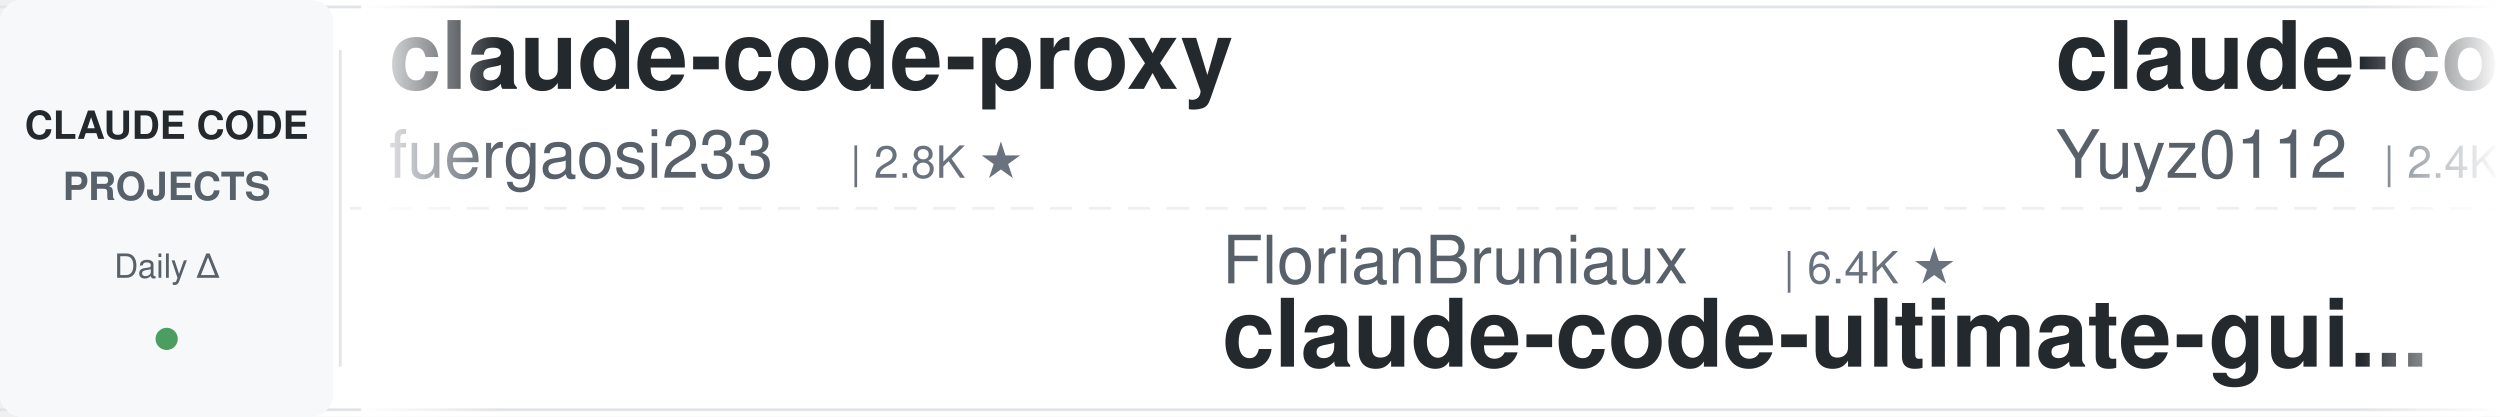
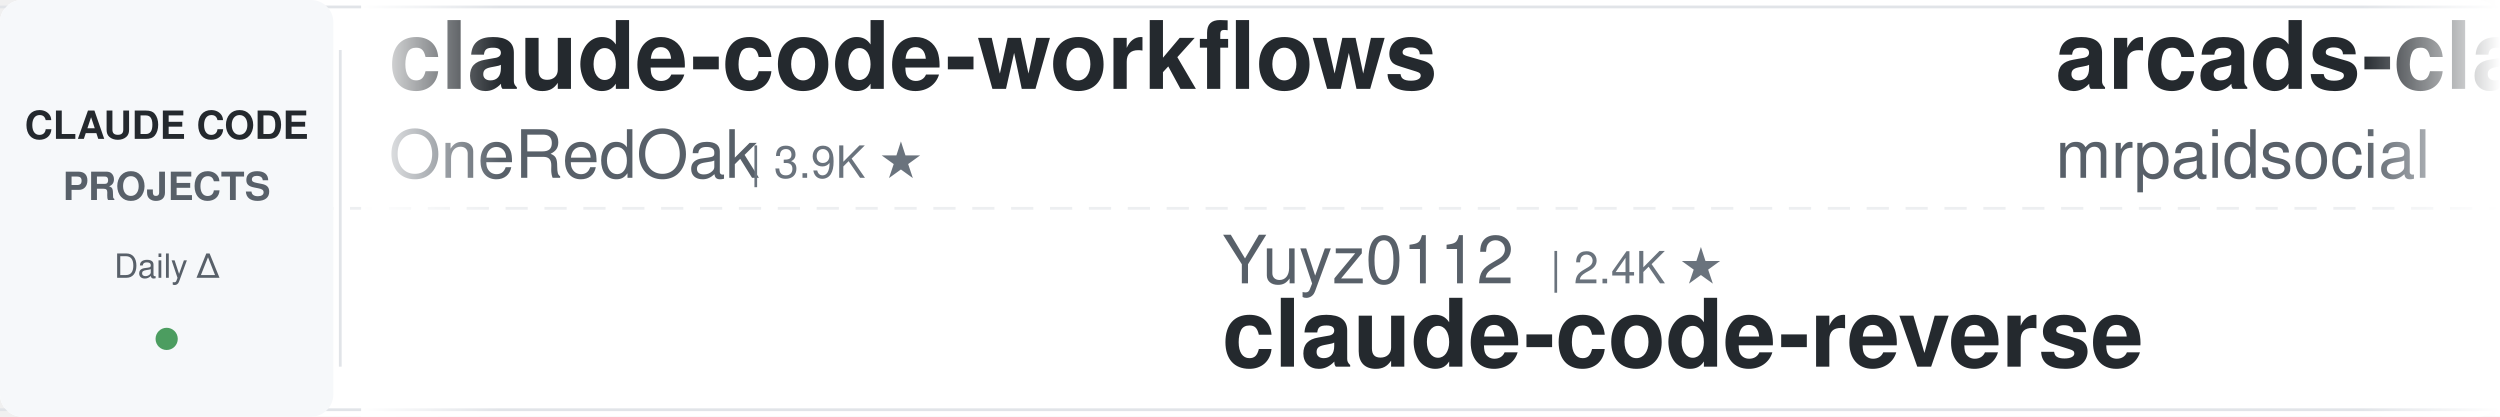
<svg xmlns="http://www.w3.org/2000/svg" width="900" height="150">
  <defs>
    <linearGradient id="leftFade" x1="0%" y1="0%" x2="100%" y2="0%">
      <stop offset="0%" style="stop-color:#ffffff;stop-opacity:1" />
      <stop offset="100%" style="stop-color:#ffffff;stop-opacity:0" />
    </linearGradient>
    <linearGradient id="rightFade" x1="0%" y1="0%" x2="100%" y2="0%">
      <stop offset="0%" style="stop-color:#ffffff;stop-opacity:0" />
      <stop offset="100%" style="stop-color:#ffffff;stop-opacity:1" />
    </linearGradient>
  </defs>
  <rect width="900" height="150" fill="#ffffff" rx="8" />
  <rect x="0" y="2" width="900" height="1" fill="#e1e4e8" />
  <rect x="0" y="147" width="900" height="1" fill="#e1e4e8" />
  <line x1="0" y1="75" x2="900" y2="75" stroke="#e1e4e8" stroke-width="1" stroke-dasharray="8 6" opacity="0.6" />
  <rect x="0" y="0" width="120" height="150" fill="#f6f8fa" rx="8" />
  <text x="60" y="50" font-family="-apple-system, BlinkMacSystemFont, 'Segoe UI', Helvetica, Arial, sans-serif" font-size="14" font-weight="600" fill="#24292e" text-anchor="middle">CLAUDE CODE</text>
  <text x="60" y="72" font-family="-apple-system, BlinkMacSystemFont, 'Segoe UI', Helvetica, Arial, sans-serif" font-size="14" font-weight="600" fill="#586069" text-anchor="middle">PROJECTS</text>
  <text x="60" y="100" font-family="-apple-system, BlinkMacSystemFont, 'Segoe UI', Helvetica, Arial, sans-serif" font-size="12" font-weight="500" fill="#586069" text-anchor="middle">Daily Δ</text>
  <circle cx="60" cy="122" r="4" fill="#22863a" opacity="0.8" />
  <rect x="122" y="18" width="1" height="114" fill="#e1e4e8" />
  <clipPath id="tickerClip">
    <rect x="130" y="0" width="770" height="150" />
  </clipPath>
  <g clip-path="url(#tickerClip)">
    <g id="tickerItems">
      <animateTransform attributeName="transform" attributeType="XML" type="translate" from="0 0" to="-3000 0" dur="54s" repeatCount="indefinite" />
      <g transform="translate(0, 0)">
-         <text x="140" y="32" font-family="-apple-system, BlinkMacSystemFont, 'Segoe UI', Helvetica, Arial, sans-serif" font-size="34" font-weight="600" fill="#24292e">claude-code-proxy</text>
-         <text x="140" y="64" font-family="-apple-system, BlinkMacSystemFont, 'Segoe UI', Helvetica, Arial, sans-serif" font-size="24" font-weight="400" fill="#586069">fuergaosi233</text>
-         <text x="306" y="64" font-family="-apple-system, BlinkMacSystemFont, 'Segoe UI', Helvetica, Arial, sans-serif" font-size="16" font-weight="500" fill="#6a737d">| 2.8K ★</text>
+         <text x="140" y="32" font-family="-apple-system, BlinkMacSystemFont, 'Segoe UI', Helvetica, Arial, sans-serif" font-size="34" font-weight="600" fill="#24292e">claude-code-workflows</text>
+         <text x="140" y="64" font-family="-apple-system, BlinkMacSystemFont, 'Segoe UI', Helvetica, Arial, sans-serif" font-size="24" font-weight="400" fill="#586069">OneRedOak</text>
+         <text x="270" y="64" font-family="-apple-system, BlinkMacSystemFont, 'Segoe UI', Helvetica, Arial, sans-serif" font-size="16" font-weight="500" fill="#6a737d">| 3.9K ★</text>
      </g>
      <g transform="translate(300, 0)">
-         <text x="140" y="102" font-family="-apple-system, BlinkMacSystemFont, 'Segoe UI', Helvetica, Arial, sans-serif" font-size="24" font-weight="400" fill="#586069">FlorianBruniaux</text>
-         <text x="342" y="102" font-family="-apple-system, BlinkMacSystemFont, 'Segoe UI', Helvetica, Arial, sans-serif" font-size="16" font-weight="500" fill="#6a737d">| 6.4K ★</text>
-         <text x="140" y="132" font-family="-apple-system, BlinkMacSystemFont, 'Segoe UI', Helvetica, Arial, sans-serif" font-size="34" font-weight="600" fill="#24292e">claude-code-ultimate-gui...</text>
+         <text x="140" y="102" font-family="-apple-system, BlinkMacSystemFont, 'Segoe UI', Helvetica, Arial, sans-serif" font-size="24" font-weight="400" fill="#586069">Yuyz0112</text>
+         <text x="258" y="102" font-family="-apple-system, BlinkMacSystemFont, 'Segoe UI', Helvetica, Arial, sans-serif" font-size="16" font-weight="500" fill="#6a737d">| 2.4K ★</text>
+         <text x="140" y="132" font-family="-apple-system, BlinkMacSystemFont, 'Segoe UI', Helvetica, Arial, sans-serif" font-size="34" font-weight="600" fill="#24292e">claude-code-reverse</text>
      </g>
      <g transform="translate(600, 0)">
-         <text x="140" y="32" font-family="-apple-system, BlinkMacSystemFont, 'Segoe UI', Helvetica, Arial, sans-serif" font-size="34" font-weight="600" fill="#24292e">claude-code-reverse</text>
-         <text x="140" y="64" font-family="-apple-system, BlinkMacSystemFont, 'Segoe UI', Helvetica, Arial, sans-serif" font-size="24" font-weight="400" fill="#586069">Yuyz0112</text>
-         <text x="258" y="64" font-family="-apple-system, BlinkMacSystemFont, 'Segoe UI', Helvetica, Arial, sans-serif" font-size="16" font-weight="500" fill="#6a737d">| 2.4K ★</text>
+         <text x="140" y="32" font-family="-apple-system, BlinkMacSystemFont, 'Segoe UI', Helvetica, Arial, sans-serif" font-size="34" font-weight="600" fill="#24292e">arcads-claude-code-mrpai...</text>
+         <text x="140" y="64" font-family="-apple-system, BlinkMacSystemFont, 'Segoe UI', Helvetica, Arial, sans-serif" font-size="24" font-weight="400" fill="#586069">mrpaidsocial</text>
+         <text x="306" y="64" font-family="-apple-system, BlinkMacSystemFont, 'Segoe UI', Helvetica, Arial, sans-serif" font-size="16" font-weight="500" fill="#6a737d">| 1.7K ★</text>
      </g>
      <g transform="translate(900, 0)">
-         <text x="140" y="102" font-family="-apple-system, BlinkMacSystemFont, 'Segoe UI', Helvetica, Arial, sans-serif" font-size="24" font-weight="400" fill="#586069">darcyegb</text>
-         <text x="258" y="102" font-family="-apple-system, BlinkMacSystemFont, 'Segoe UI', Helvetica, Arial, sans-serif" font-size="16" font-weight="500" fill="#6a737d">| 781 ★</text>
-         <text x="140" y="132" font-family="-apple-system, BlinkMacSystemFont, 'Segoe UI', Helvetica, Arial, sans-serif" font-size="34" font-weight="600" fill="#24292e">ClaudeCodeAgents</text>
+         <text x="140" y="102" font-family="-apple-system, BlinkMacSystemFont, 'Segoe UI', Helvetica, Arial, sans-serif" font-size="24" font-weight="400" fill="#586069">AICoderTudou</text>
+         <text x="306" y="102" font-family="-apple-system, BlinkMacSystemFont, 'Segoe UI', Helvetica, Arial, sans-serif" font-size="16" font-weight="500" fill="#6a737d">| 494 ★</text>
+         <text x="140" y="132" font-family="-apple-system, BlinkMacSystemFont, 'Segoe UI', Helvetica, Arial, sans-serif" font-size="34" font-weight="600" fill="#24292e">claude-code-tudou</text>
      </g>
      <g transform="translate(1200, 0)">
-         <text x="140" y="32" font-family="-apple-system, BlinkMacSystemFont, 'Segoe UI', Helvetica, Arial, sans-serif" font-size="34" font-weight="600" fill="#24292e">claude_code_src</text>
-         <text x="140" y="64" font-family="-apple-system, BlinkMacSystemFont, 'Segoe UI', Helvetica, Arial, sans-serif" font-size="24" font-weight="400" fill="#586069">ponponon</text>
-         <text x="258" y="64" font-family="-apple-system, BlinkMacSystemFont, 'Segoe UI', Helvetica, Arial, sans-serif" font-size="16" font-weight="500" fill="#6a737d">| 2.3K ★</text>
+         <text x="140" y="32" font-family="-apple-system, BlinkMacSystemFont, 'Segoe UI', Helvetica, Arial, sans-serif" font-size="34" font-weight="600" fill="#24292e">oh-my-claudecode</text>
+         <text x="140" y="64" font-family="-apple-system, BlinkMacSystemFont, 'Segoe UI', Helvetica, Arial, sans-serif" font-size="24" font-weight="400" fill="#586069">Yeachan-Heo</text>
+         <text x="294" y="64" font-family="-apple-system, BlinkMacSystemFont, 'Segoe UI', Helvetica, Arial, sans-serif" font-size="16" font-weight="500" fill="#6a737d">| 40.8K ★</text>
      </g>
      <g transform="translate(1500, 0)">
-         <text x="140" y="102" font-family="-apple-system, BlinkMacSystemFont, 'Segoe UI', Helvetica, Arial, sans-serif" font-size="24" font-weight="400" fill="#586069">nicedreamzapp</text>
-         <text x="318" y="102" font-family="-apple-system, BlinkMacSystemFont, 'Segoe UI', Helvetica, Arial, sans-serif" font-size="16" font-weight="500" fill="#6a737d">| 3.5K ★</text>
-         <text x="140" y="132" font-family="-apple-system, BlinkMacSystemFont, 'Segoe UI', Helvetica, Arial, sans-serif" font-size="34" font-weight="600" fill="#24292e">claude-code-local</text>
+         <text x="140" y="102" font-family="-apple-system, BlinkMacSystemFont, 'Segoe UI', Helvetica, Arial, sans-serif" font-size="24" font-weight="400" fill="#586069">digitalsamba</text>
+         <text x="306" y="102" font-family="-apple-system, BlinkMacSystemFont, 'Segoe UI', Helvetica, Arial, sans-serif" font-size="16" font-weight="500" fill="#6a737d">| 2.5K ★</text>
+         <text x="140" y="132" font-family="-apple-system, BlinkMacSystemFont, 'Segoe UI', Helvetica, Arial, sans-serif" font-size="34" font-weight="600" fill="#24292e">claude-code-video-toolki...</text>
      </g>
      <g transform="translate(1800, 0)">
-         <text x="140" y="32" font-family="-apple-system, BlinkMacSystemFont, 'Segoe UI', Helvetica, Arial, sans-serif" font-size="34" font-weight="600" fill="#24292e">claude-code-from-source</text>
-         <text x="140" y="64" font-family="-apple-system, BlinkMacSystemFont, 'Segoe UI', Helvetica, Arial, sans-serif" font-size="24" font-weight="400" fill="#586069">alejandrobalderas</text>
-         <text x="366" y="64" font-family="-apple-system, BlinkMacSystemFont, 'Segoe UI', Helvetica, Arial, sans-serif" font-size="16" font-weight="500" fill="#6a737d">| 3.0K ★</text>
+         <text x="140" y="32" font-family="-apple-system, BlinkMacSystemFont, 'Segoe UI', Helvetica, Arial, sans-serif" font-size="34" font-weight="600" fill="#24292e">claude-code-analysis</text>
+         <text x="140" y="64" font-family="-apple-system, BlinkMacSystemFont, 'Segoe UI', Helvetica, Arial, sans-serif" font-size="24" font-weight="400" fill="#586069">liuup</text>
+         <text x="222" y="64" font-family="-apple-system, BlinkMacSystemFont, 'Segoe UI', Helvetica, Arial, sans-serif" font-size="16" font-weight="500" fill="#6a737d">| 4.1K ★</text>
      </g>
      <g transform="translate(2100, 0)">
-         <text x="140" y="102" font-family="-apple-system, BlinkMacSystemFont, 'Segoe UI', Helvetica, Arial, sans-serif" font-size="24" font-weight="400" fill="#586069">pedrohcgs</text>
-         <text x="270" y="102" font-family="-apple-system, BlinkMacSystemFont, 'Segoe UI', Helvetica, Arial, sans-serif" font-size="16" font-weight="500" fill="#6a737d">| 1.7K ★</text>
-         <text x="140" y="132" font-family="-apple-system, BlinkMacSystemFont, 'Segoe UI', Helvetica, Arial, sans-serif" font-size="34" font-weight="600" fill="#24292e">claude-code-my-workflow</text>
+         <text x="140" y="102" font-family="-apple-system, BlinkMacSystemFont, 'Segoe UI', Helvetica, Arial, sans-serif" font-size="24" font-weight="400" fill="#586069">affaan-m</text>
+         <text x="258" y="102" font-family="-apple-system, BlinkMacSystemFont, 'Segoe UI', Helvetica, Arial, sans-serif" font-size="16" font-weight="500" fill="#6a737d">| 301.2K ★</text>
+         <text x="140" y="132" font-family="-apple-system, BlinkMacSystemFont, 'Segoe UI', Helvetica, Arial, sans-serif" font-size="34" font-weight="600" fill="#24292e">ECC</text>
      </g>
      <g transform="translate(2400, 0)">
-         <text x="140" y="32" font-family="-apple-system, BlinkMacSystemFont, 'Segoe UI', Helvetica, Arial, sans-serif" font-size="34" font-weight="600" fill="#24292e">awesome-claude-code-plug...</text>
-         <text x="140" y="64" font-family="-apple-system, BlinkMacSystemFont, 'Segoe UI', Helvetica, Arial, sans-serif" font-size="24" font-weight="400" fill="#586069">ccplugins</text>
-         <text x="270" y="64" font-family="-apple-system, BlinkMacSystemFont, 'Segoe UI', Helvetica, Arial, sans-serif" font-size="16" font-weight="500" fill="#6a737d">| 1.0K ★</text>
+         <text x="140" y="32" font-family="-apple-system, BlinkMacSystemFont, 'Segoe UI', Helvetica, Arial, sans-serif" font-size="34" font-weight="600" fill="#24292e">claude-code-rust</text>
+         <text x="140" y="64" font-family="-apple-system, BlinkMacSystemFont, 'Segoe UI', Helvetica, Arial, sans-serif" font-size="24" font-weight="400" fill="#586069">lorryjovens-hub</text>
+         <text x="342" y="64" font-family="-apple-system, BlinkMacSystemFont, 'Segoe UI', Helvetica, Arial, sans-serif" font-size="16" font-weight="500" fill="#6a737d">| 1.7K ★</text>
      </g>
      <g transform="translate(2700, 0)">
-         <text x="140" y="102" font-family="-apple-system, BlinkMacSystemFont, 'Segoe UI', Helvetica, Arial, sans-serif" font-size="24" font-weight="400" fill="#586069">asgeirtj</text>
-         <text x="258" y="102" font-family="-apple-system, BlinkMacSystemFont, 'Segoe UI', Helvetica, Arial, sans-serif" font-size="16" font-weight="500" fill="#6a737d">| 71.2K ★</text>
-         <text x="140" y="132" font-family="-apple-system, BlinkMacSystemFont, 'Segoe UI', Helvetica, Arial, sans-serif" font-size="34" font-weight="600" fill="#24292e">system_prompts_leaks</text>
+         <text x="140" y="102" font-family="-apple-system, BlinkMacSystemFont, 'Segoe UI', Helvetica, Arial, sans-serif" font-size="24" font-weight="400" fill="#586069">wanshuiyin</text>
+         <text x="282" y="102" font-family="-apple-system, BlinkMacSystemFont, 'Segoe UI', Helvetica, Arial, sans-serif" font-size="16" font-weight="500" fill="#6a737d">| 19.0K ★</text>
+         <text x="140" y="132" font-family="-apple-system, BlinkMacSystemFont, 'Segoe UI', Helvetica, Arial, sans-serif" font-size="34" font-weight="600" fill="#24292e">Auto-claude-code-researc...</text>
      </g>
      <g transform="translate(3000, 0)">
-         <text x="140" y="32" font-family="-apple-system, BlinkMacSystemFont, 'Segoe UI', Helvetica, Arial, sans-serif" font-size="34" font-weight="600" fill="#24292e">claude-code-proxy</text>
-         <text x="140" y="64" font-family="-apple-system, BlinkMacSystemFont, 'Segoe UI', Helvetica, Arial, sans-serif" font-size="24" font-weight="400" fill="#586069">fuergaosi233</text>
-         <text x="306" y="64" font-family="-apple-system, BlinkMacSystemFont, 'Segoe UI', Helvetica, Arial, sans-serif" font-size="16" font-weight="500" fill="#6a737d">| 2.8K ★</text>
+         <text x="140" y="32" font-family="-apple-system, BlinkMacSystemFont, 'Segoe UI', Helvetica, Arial, sans-serif" font-size="34" font-weight="600" fill="#24292e">claude-code-workflows</text>
+         <text x="140" y="64" font-family="-apple-system, BlinkMacSystemFont, 'Segoe UI', Helvetica, Arial, sans-serif" font-size="24" font-weight="400" fill="#586069">OneRedOak</text>
+         <text x="270" y="64" font-family="-apple-system, BlinkMacSystemFont, 'Segoe UI', Helvetica, Arial, sans-serif" font-size="16" font-weight="500" fill="#6a737d">| 3.9K ★</text>
      </g>
      <g transform="translate(3300, 0)">
-         <text x="140" y="102" font-family="-apple-system, BlinkMacSystemFont, 'Segoe UI', Helvetica, Arial, sans-serif" font-size="24" font-weight="400" fill="#586069">FlorianBruniaux</text>
-         <text x="342" y="102" font-family="-apple-system, BlinkMacSystemFont, 'Segoe UI', Helvetica, Arial, sans-serif" font-size="16" font-weight="500" fill="#6a737d">| 6.4K ★</text>
-         <text x="140" y="132" font-family="-apple-system, BlinkMacSystemFont, 'Segoe UI', Helvetica, Arial, sans-serif" font-size="34" font-weight="600" fill="#24292e">claude-code-ultimate-gui...</text>
+         <text x="140" y="102" font-family="-apple-system, BlinkMacSystemFont, 'Segoe UI', Helvetica, Arial, sans-serif" font-size="24" font-weight="400" fill="#586069">Yuyz0112</text>
+         <text x="258" y="102" font-family="-apple-system, BlinkMacSystemFont, 'Segoe UI', Helvetica, Arial, sans-serif" font-size="16" font-weight="500" fill="#6a737d">| 2.4K ★</text>
+         <text x="140" y="132" font-family="-apple-system, BlinkMacSystemFont, 'Segoe UI', Helvetica, Arial, sans-serif" font-size="34" font-weight="600" fill="#24292e">claude-code-reverse</text>
      </g>
      <g transform="translate(3600, 0)">
-         <text x="140" y="32" font-family="-apple-system, BlinkMacSystemFont, 'Segoe UI', Helvetica, Arial, sans-serif" font-size="34" font-weight="600" fill="#24292e">claude-code-reverse</text>
-         <text x="140" y="64" font-family="-apple-system, BlinkMacSystemFont, 'Segoe UI', Helvetica, Arial, sans-serif" font-size="24" font-weight="400" fill="#586069">Yuyz0112</text>
-         <text x="258" y="64" font-family="-apple-system, BlinkMacSystemFont, 'Segoe UI', Helvetica, Arial, sans-serif" font-size="16" font-weight="500" fill="#6a737d">| 2.4K ★</text>
+         <text x="140" y="32" font-family="-apple-system, BlinkMacSystemFont, 'Segoe UI', Helvetica, Arial, sans-serif" font-size="34" font-weight="600" fill="#24292e">arcads-claude-code-mrpai...</text>
+         <text x="140" y="64" font-family="-apple-system, BlinkMacSystemFont, 'Segoe UI', Helvetica, Arial, sans-serif" font-size="24" font-weight="400" fill="#586069">mrpaidsocial</text>
+         <text x="306" y="64" font-family="-apple-system, BlinkMacSystemFont, 'Segoe UI', Helvetica, Arial, sans-serif" font-size="16" font-weight="500" fill="#6a737d">| 1.7K ★</text>
      </g>
      <g transform="translate(3900, 0)">
-         <text x="140" y="102" font-family="-apple-system, BlinkMacSystemFont, 'Segoe UI', Helvetica, Arial, sans-serif" font-size="24" font-weight="400" fill="#586069">darcyegb</text>
-         <text x="258" y="102" font-family="-apple-system, BlinkMacSystemFont, 'Segoe UI', Helvetica, Arial, sans-serif" font-size="16" font-weight="500" fill="#6a737d">| 781 ★</text>
-         <text x="140" y="132" font-family="-apple-system, BlinkMacSystemFont, 'Segoe UI', Helvetica, Arial, sans-serif" font-size="34" font-weight="600" fill="#24292e">ClaudeCodeAgents</text>
+         <text x="140" y="102" font-family="-apple-system, BlinkMacSystemFont, 'Segoe UI', Helvetica, Arial, sans-serif" font-size="24" font-weight="400" fill="#586069">AICoderTudou</text>
+         <text x="306" y="102" font-family="-apple-system, BlinkMacSystemFont, 'Segoe UI', Helvetica, Arial, sans-serif" font-size="16" font-weight="500" fill="#6a737d">| 494 ★</text>
+         <text x="140" y="132" font-family="-apple-system, BlinkMacSystemFont, 'Segoe UI', Helvetica, Arial, sans-serif" font-size="34" font-weight="600" fill="#24292e">claude-code-tudou</text>
      </g>
    </g>
  </g>
  <rect x="130" y="0" width="50" height="150" fill="url(#leftFade)" />
  <rect x="850" y="0" width="50" height="150" fill="url(#rightFade)" />
</svg>
